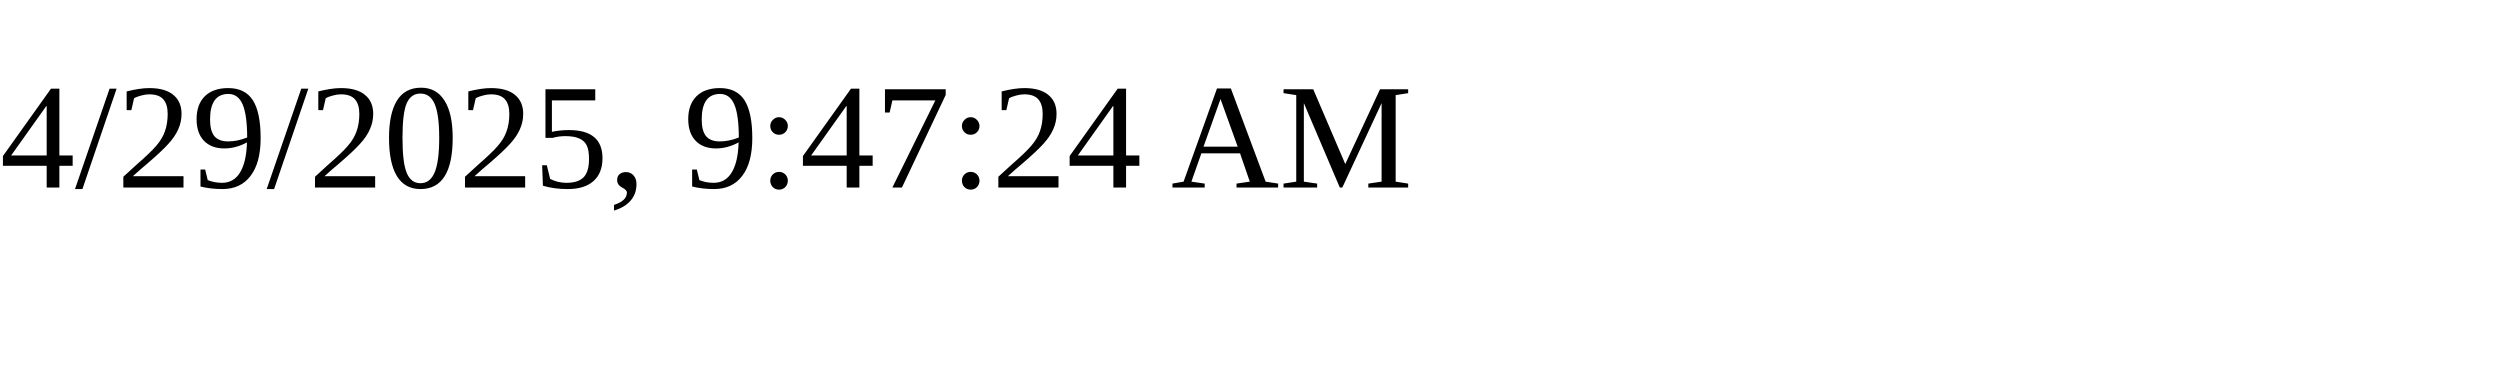
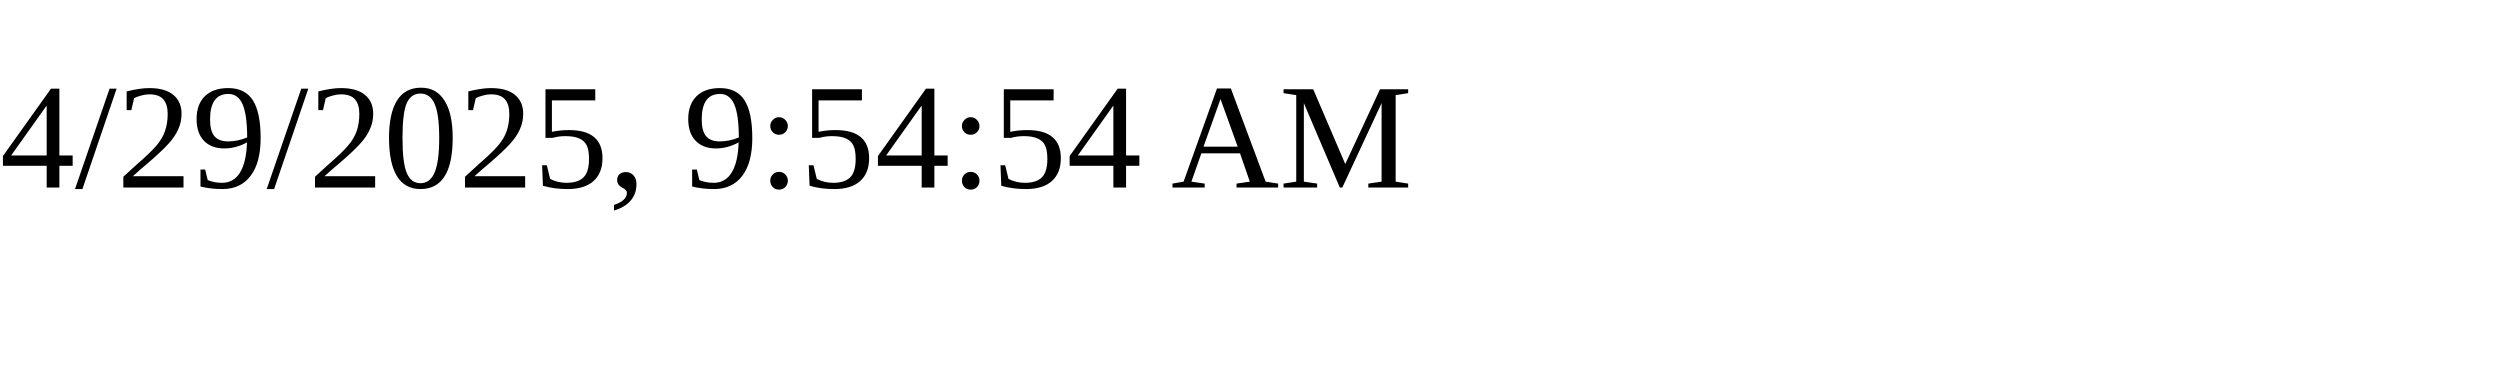
<svg xmlns="http://www.w3.org/2000/svg" height="30" width="200">
-   <text x="0" y="15">4/29/2025, 9:47:24 AM</text>
+   <text x="0" y="15">4/29/2025, 9:54:54 AM</text>
</svg>
